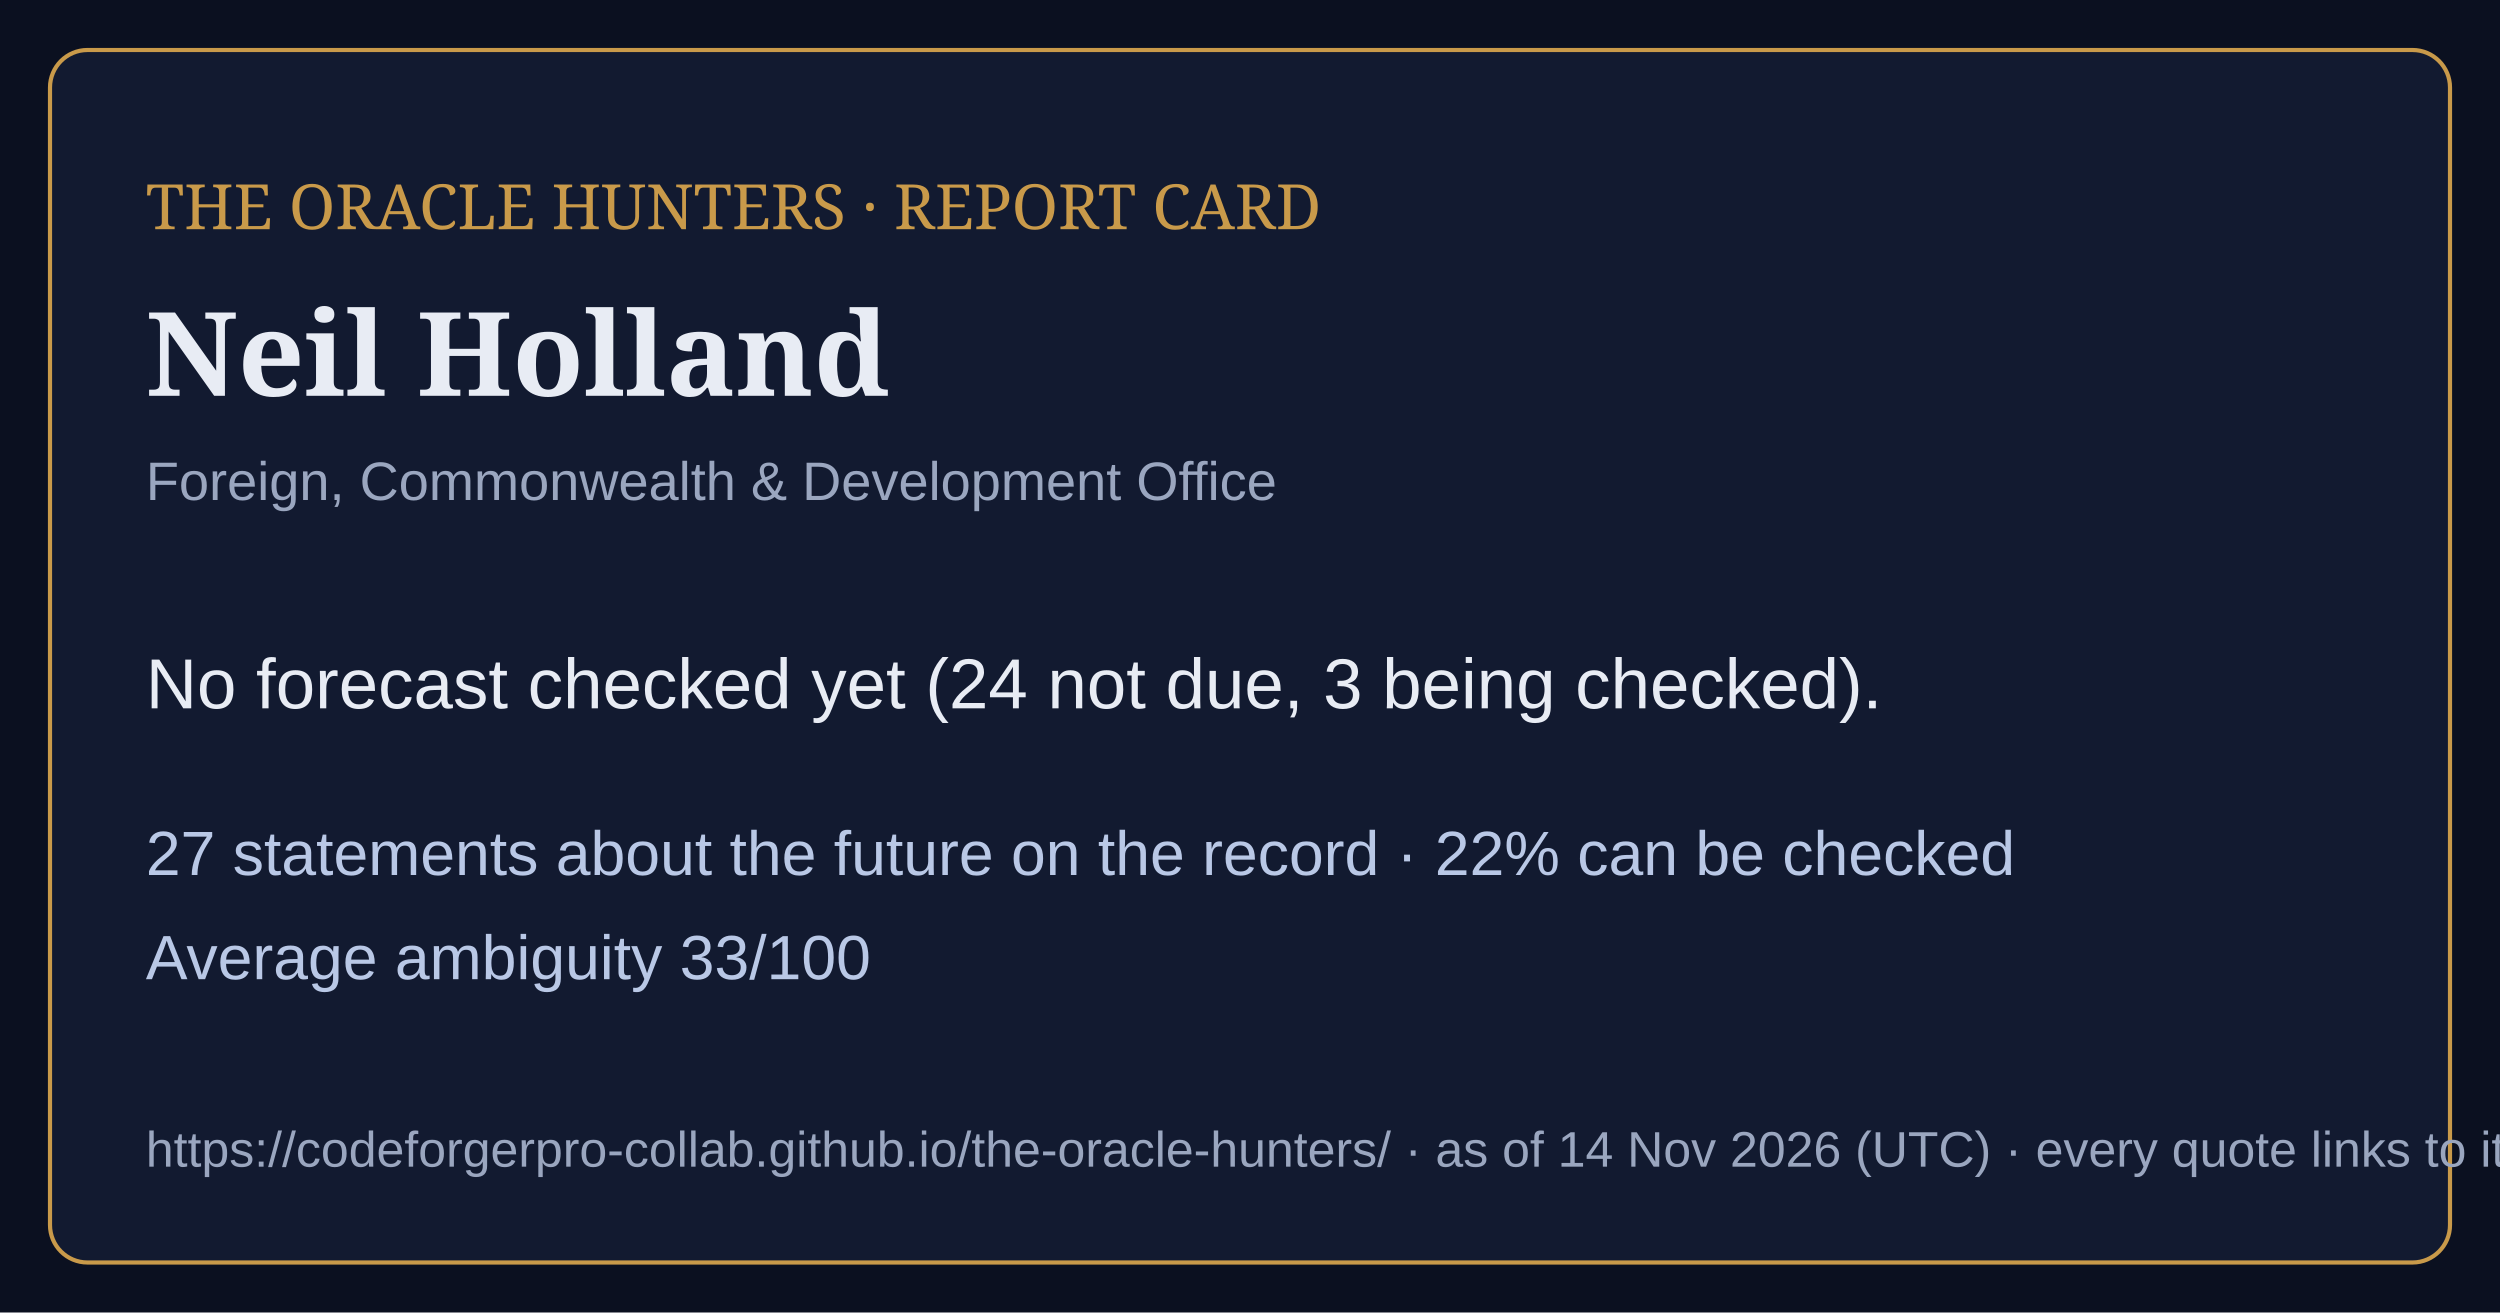
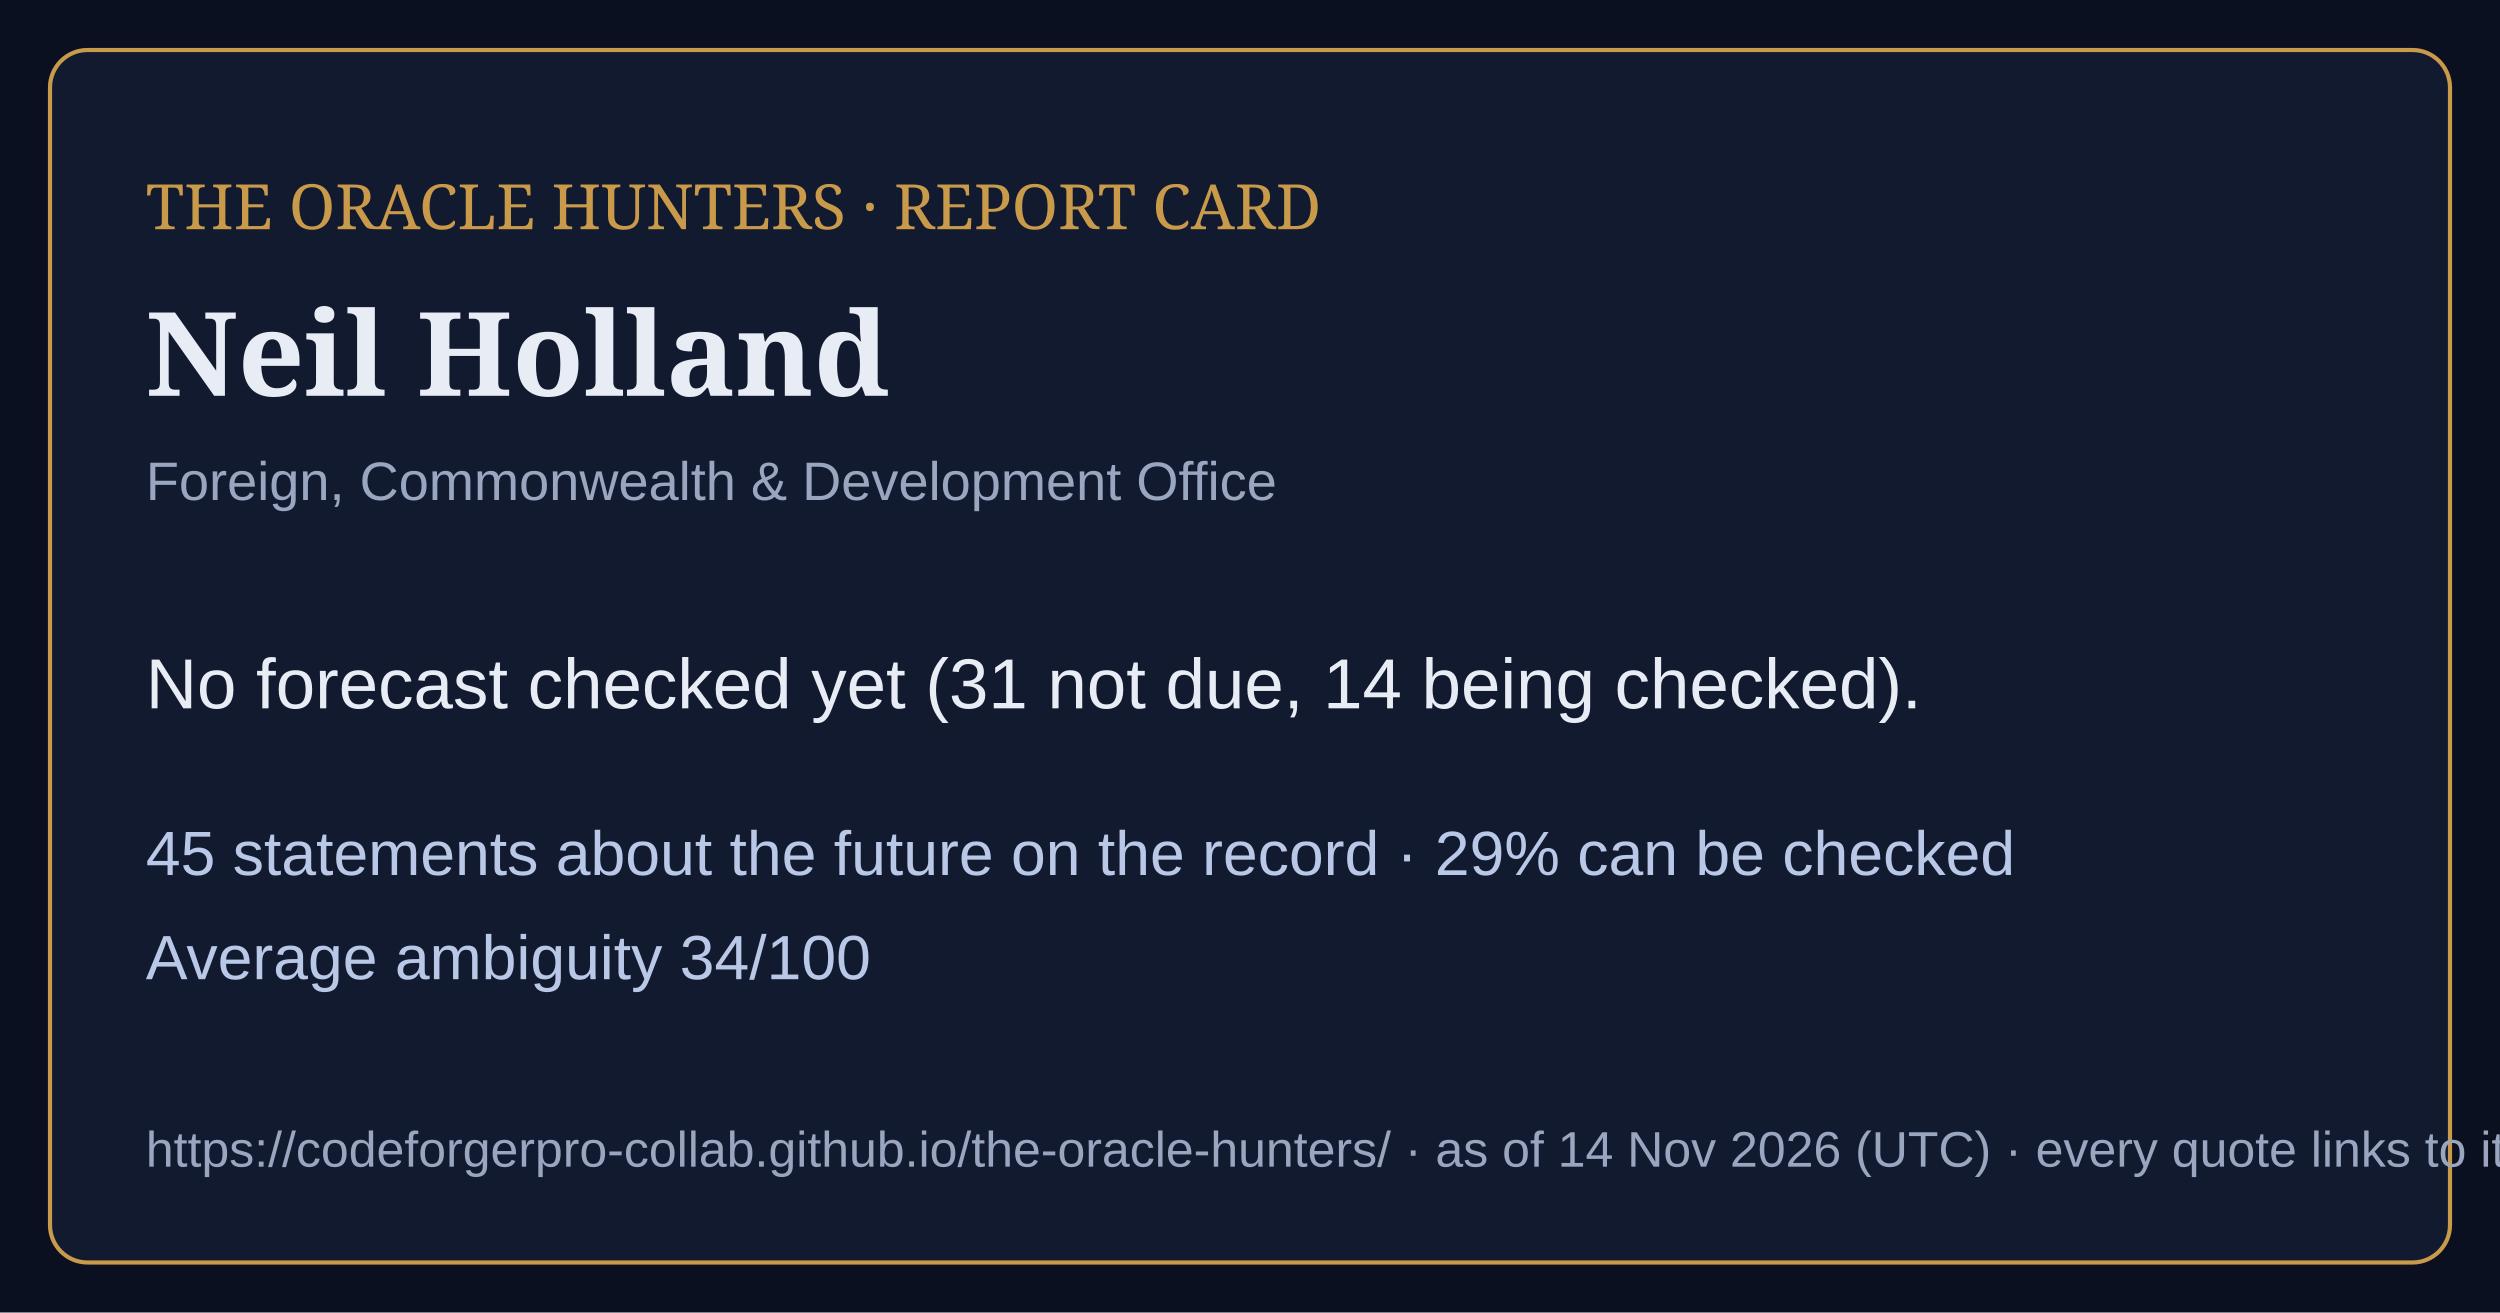
<svg xmlns="http://www.w3.org/2000/svg" viewBox="0 0 1200 630" width="1200" height="630">
  <rect width="1200" height="630" fill="#0b1020" />
  <rect x="24" y="24" width="1152" height="582" rx="18" fill="#121a30" stroke="#c99a4a" stroke-width="2" />
  <text x="70" y="110" font-family="Georgia,serif" font-size="30" fill="#c99a4a">THE ORACLE HUNTERS · REPORT CARD</text>
  <text x="70" y="190" font-family="Georgia,serif" font-size="56" font-weight="bold" fill="#e8ecf4">Neil Holland</text>
  <text x="70" y="240" font-family="Arial,sans-serif" font-size="26" fill="#9aa6bf">Foreign, Commonwealth &amp; Development Office</text>
-   <text x="70" y="340" font-family="Arial,sans-serif" font-size="34" fill="#e8ecf4">No forecast checked yet (24 not due, 3 being checked).</text>
-   <text x="70" y="420" font-family="Arial,sans-serif" font-size="30" fill="#b9c8e6">27 statements about the future on the record · 22% can be checked</text>
-   <text x="70" y="470" font-family="Arial,sans-serif" font-size="30" fill="#b9c8e6">Average ambiguity 33/100</text>
+   <text x="70" y="340" font-family="Arial,sans-serif" font-size="34" fill="#e8ecf4">No forecast checked yet (31 not due, 14 being checked).</text>
+   <text x="70" y="420" font-family="Arial,sans-serif" font-size="30" fill="#b9c8e6">45 statements about the future on the record · 29% can be checked</text>
+   <text x="70" y="470" font-family="Arial,sans-serif" font-size="30" fill="#b9c8e6">Average ambiguity 34/100</text>
  <text x="70" y="560" font-family="Arial,sans-serif" font-size="24" fill="#9aa6bf">https://codeforgerpro-collab.github.io/the-oracle-hunters/ · as of 14 Nov 2026 (UTC) · every quote links to its official source</text>
</svg>
